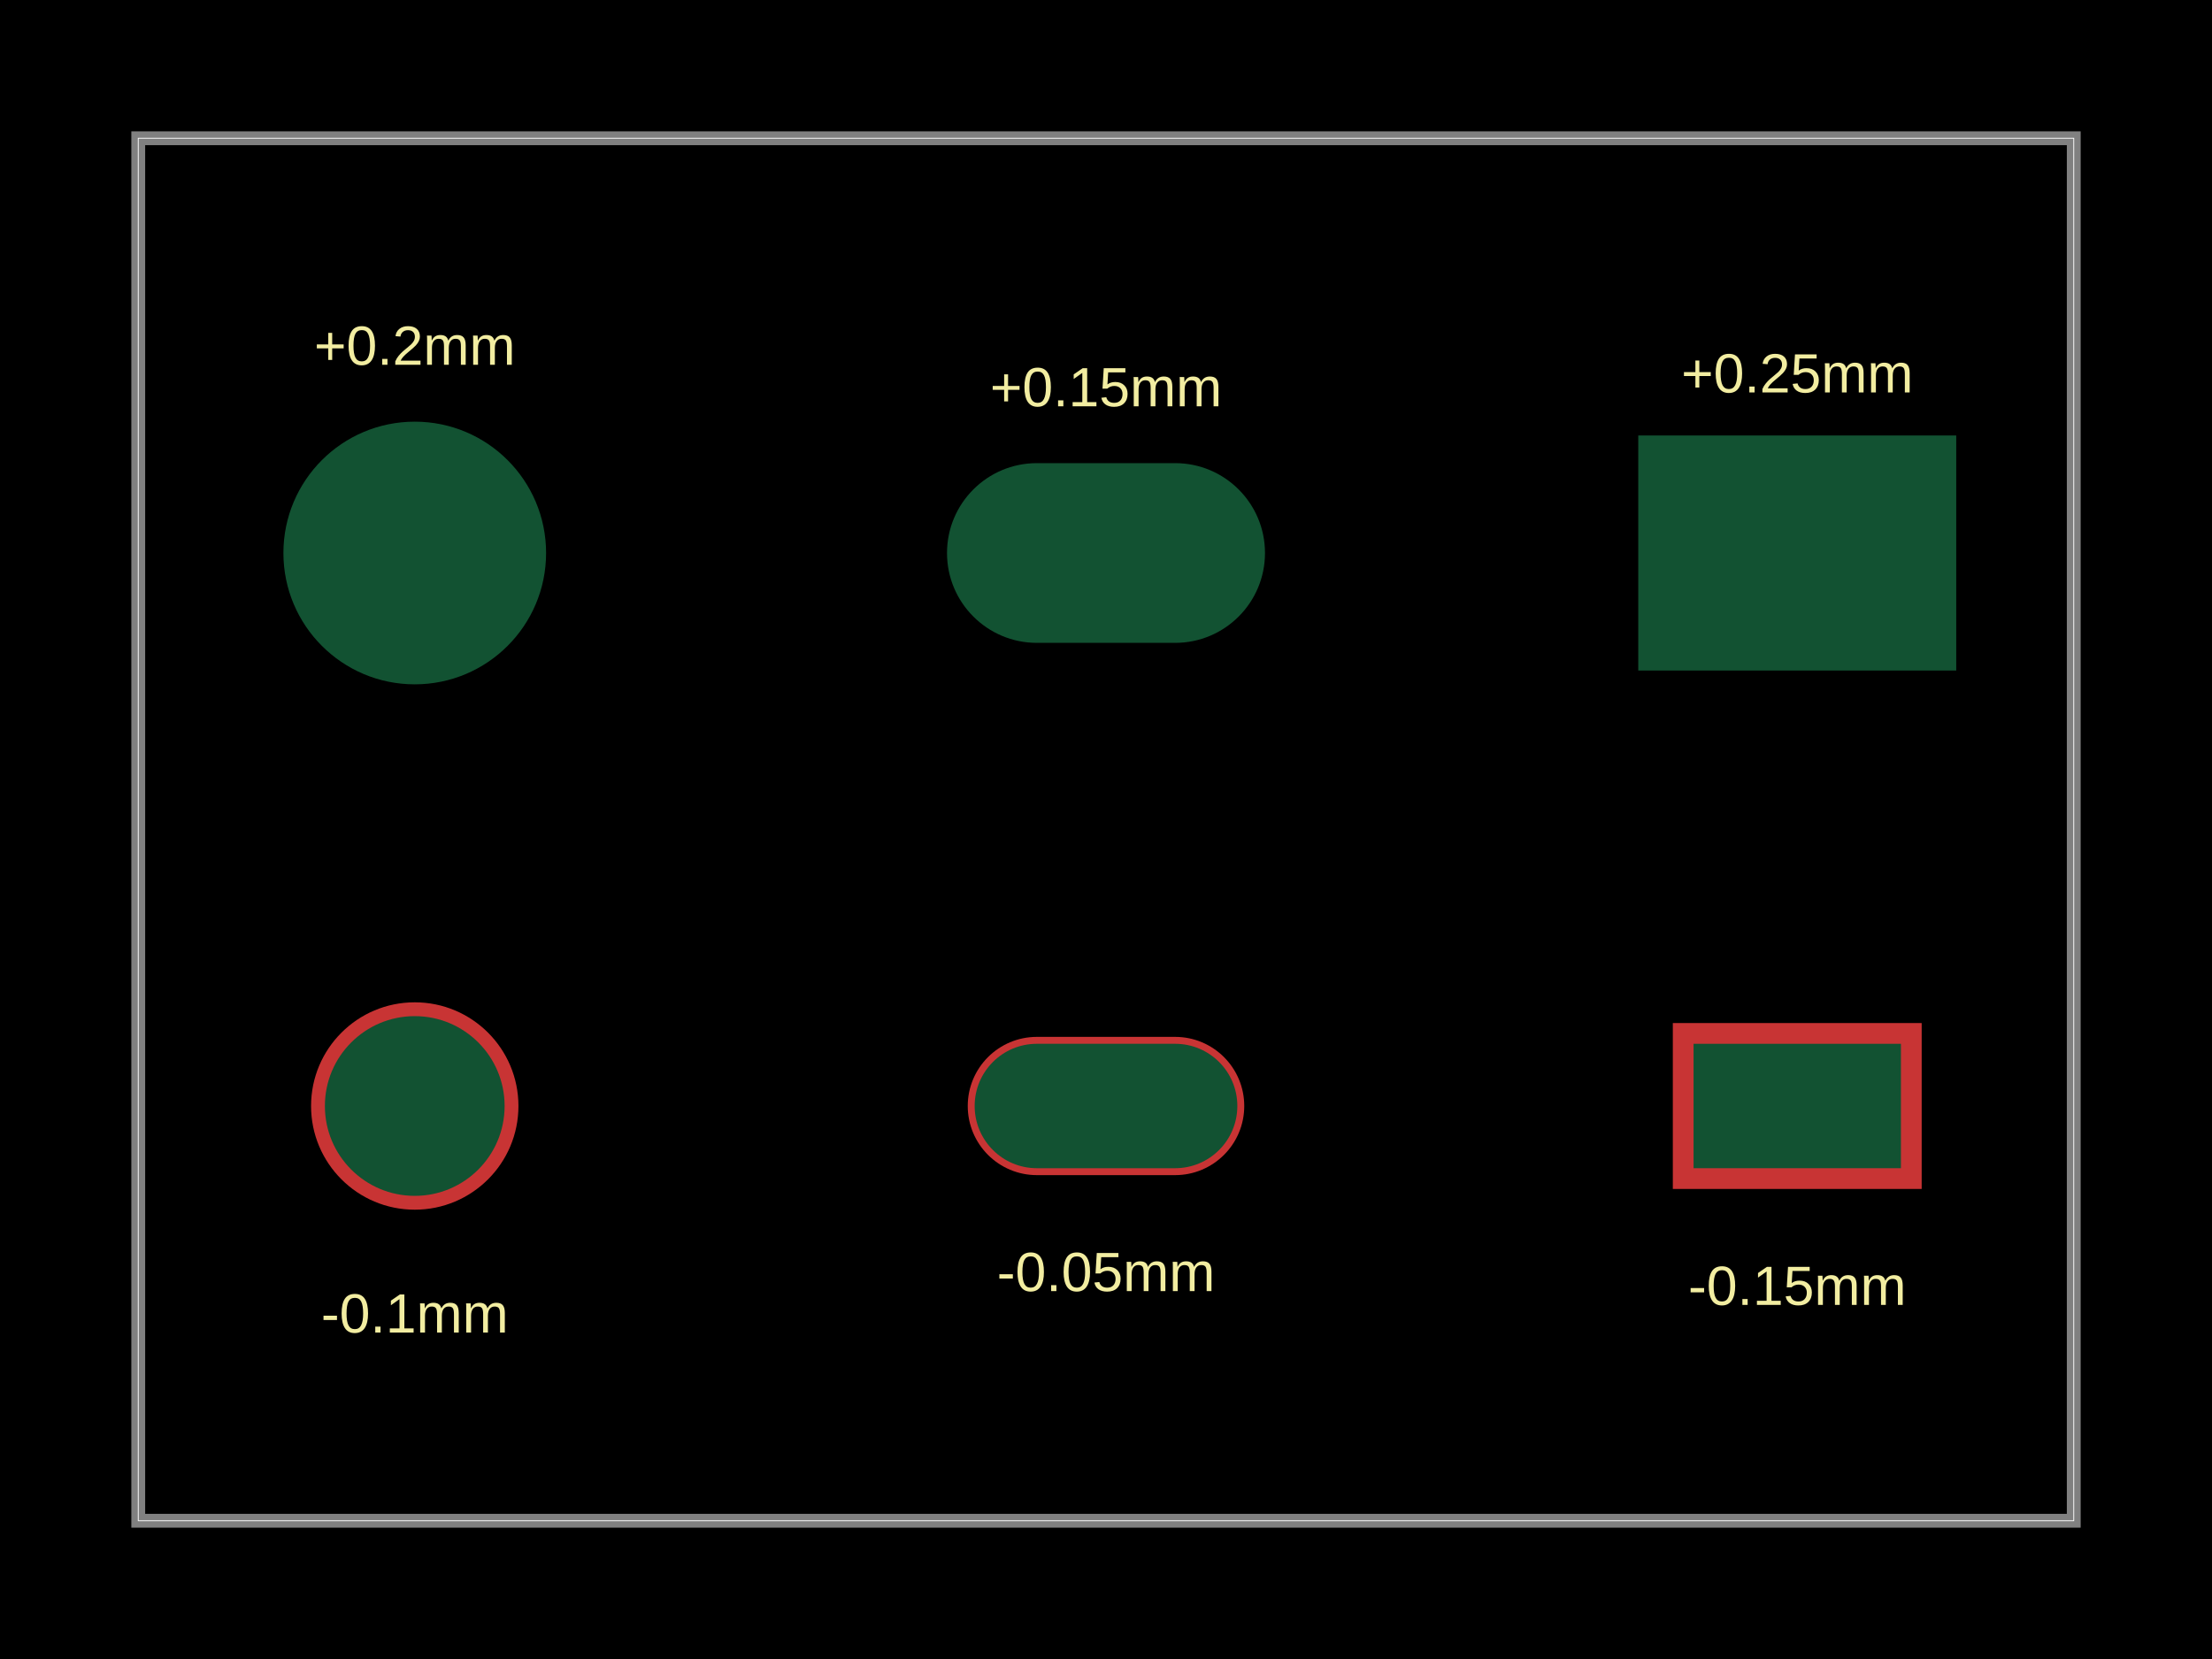
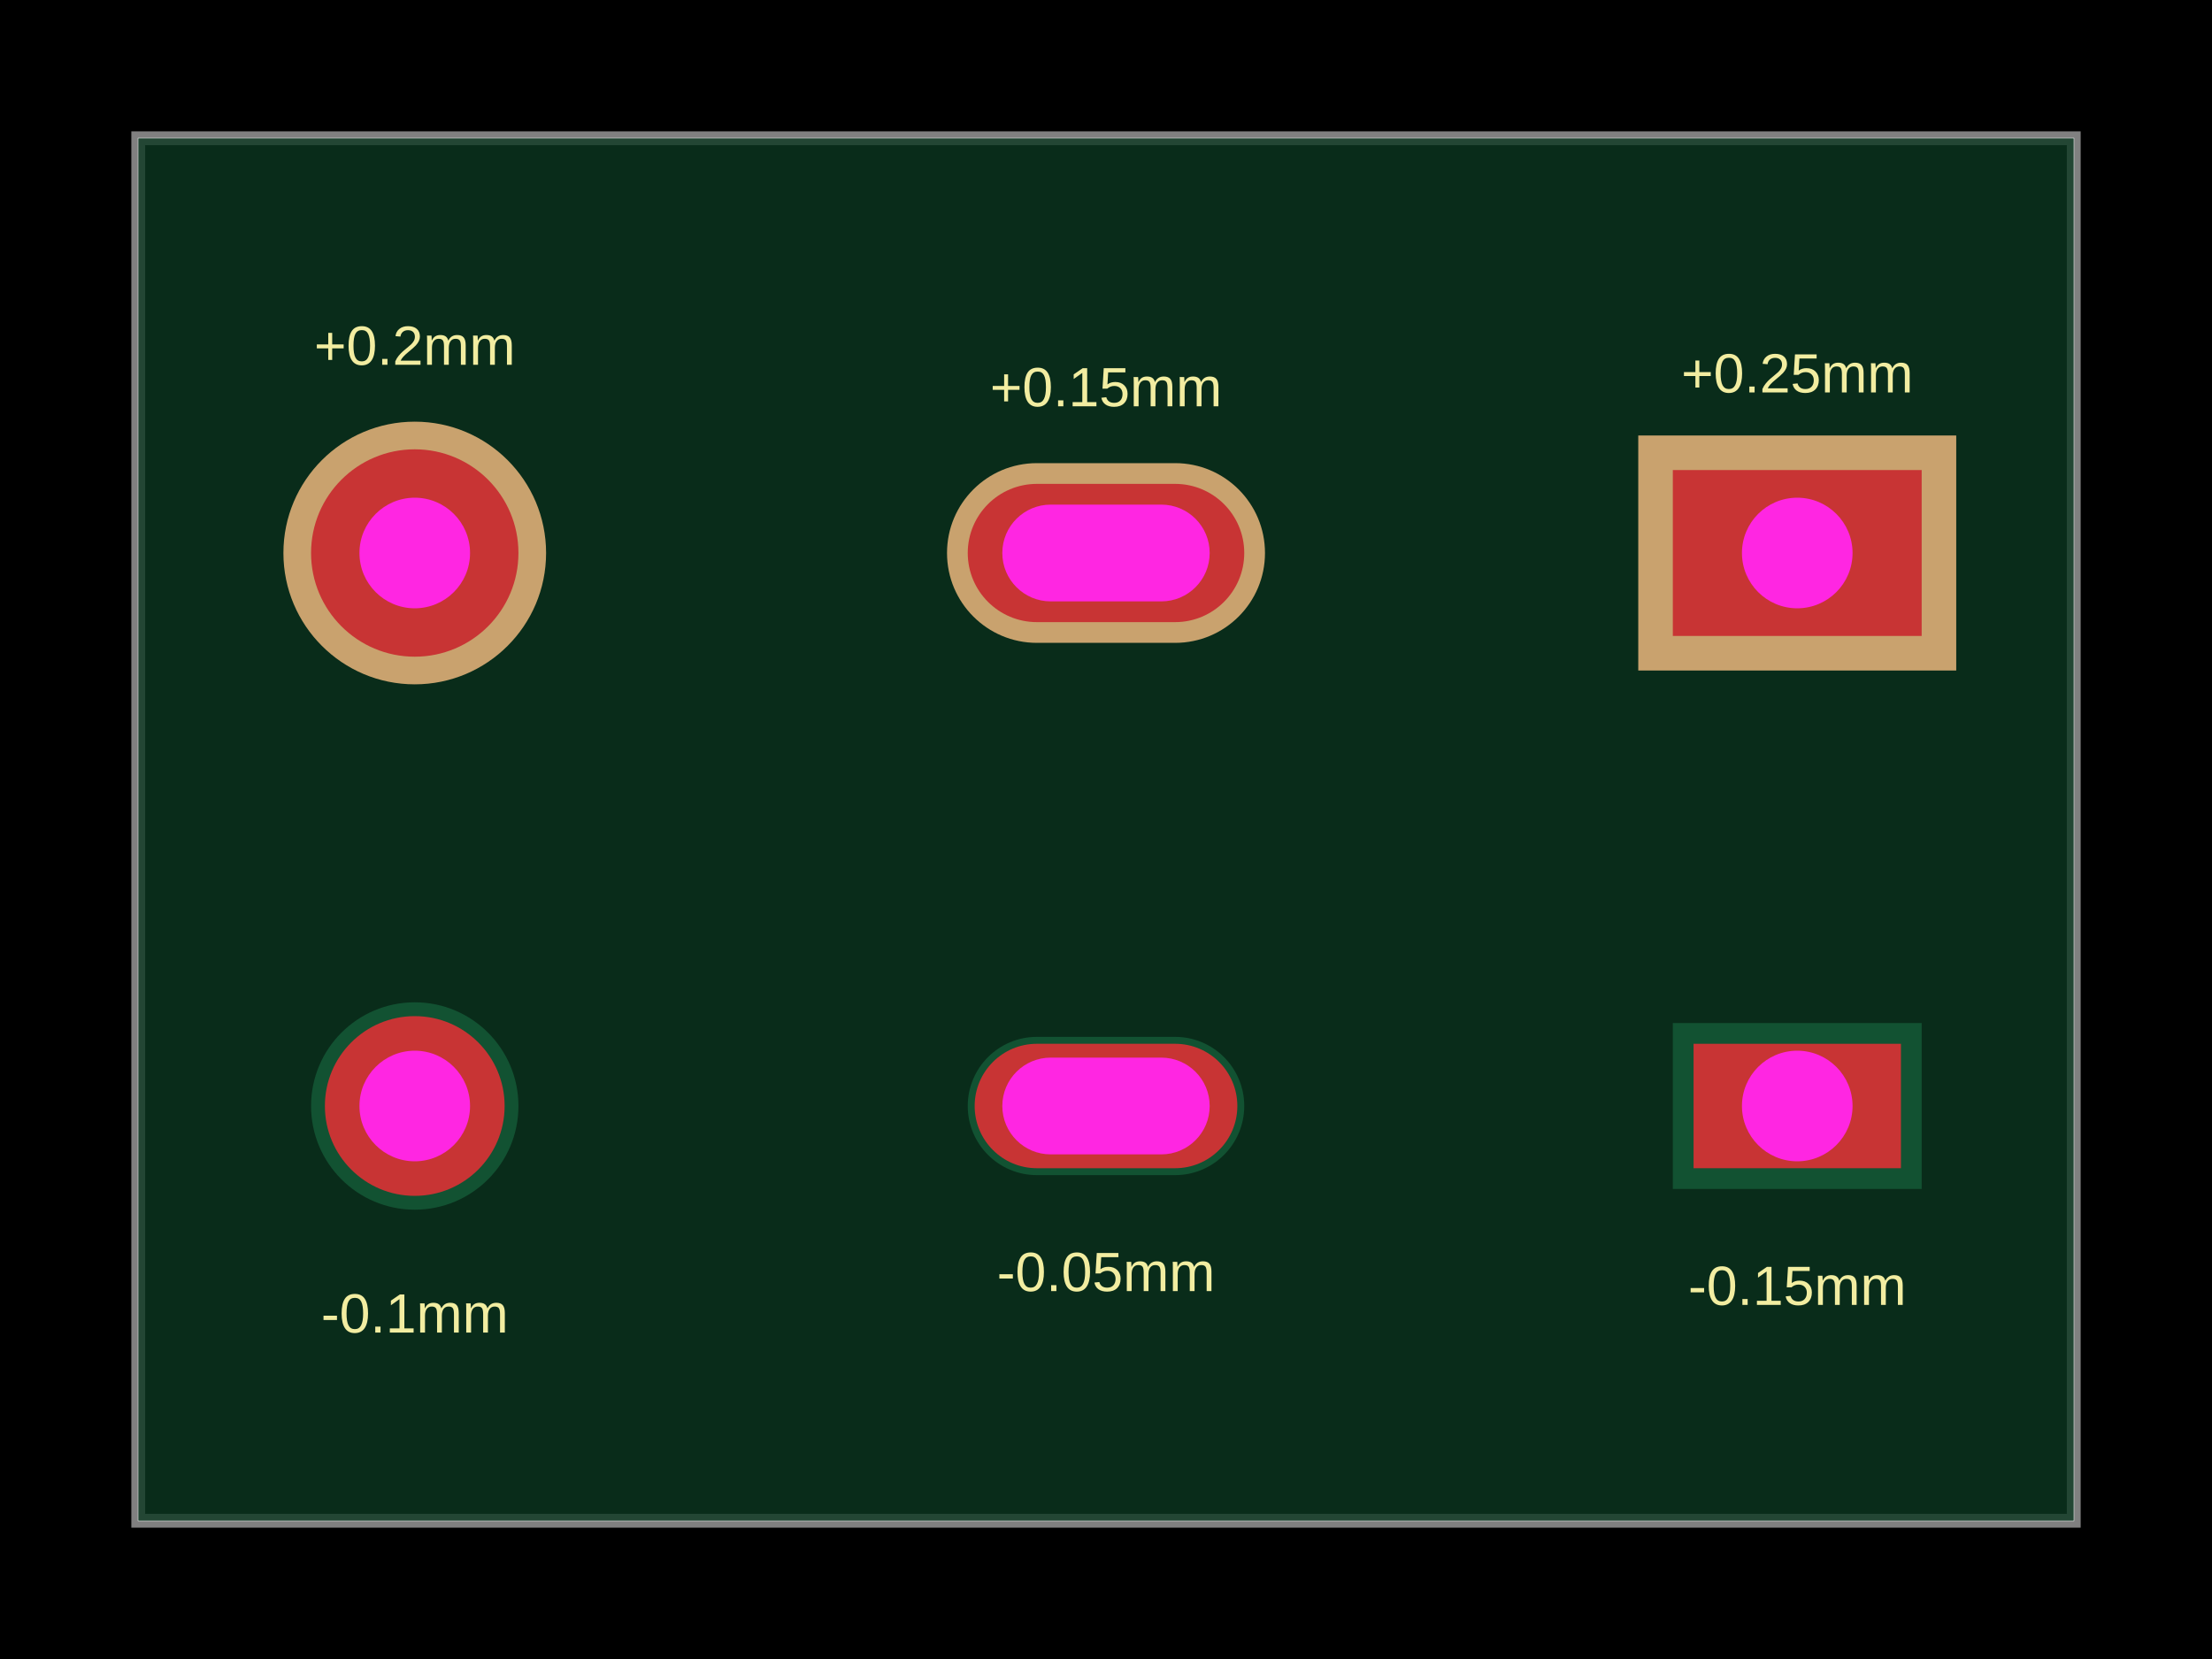
- <svg xmlns="http://www.w3.org/2000/svg" width="800" height="600" data-software-used-string="@tscircuit/core@0.0.872">
+ <svg xmlns="http://www.w3.org/2000/svg" width="800" height="600" data-software-used-string="@tscircuit/core@0.0.878">
  <style />
  <rect class="boundary" x="0" y="0" fill="#000" width="800" height="600" data-type="pcb_background" data-pcb-layer="global" />
  <rect class="pcb-boundary" fill="none" stroke="#fff" stroke-width="0.3" x="50" y="50" width="700" height="500" data-type="pcb_boundary" data-pcb-layer="global" />
  <path class="pcb-board" d="M 50 550 L 750 550 L 750 50 L 50 50 Z" fill="none" stroke="rgba(255, 255, 255, 0.5)" stroke-width="5" data-type="pcb_board" data-pcb-layer="board" />
+   <path class="pcb-board-soldermask" d="M 50 550 L 750 550 L 750 50 L 50 50 Z" fill="rgb(12, 55, 33)" fill-opacity="0.8" stroke="none" data-type="pcb_soldermask" data-pcb-layer="soldermask-top" />
  <text x="0" y="0" dx="0" dy="0" fill="#f2eda1" font-family="Arial, sans-serif" font-size="20" text-anchor="middle" dominant-baseline="central" transform="matrix(1,0,0,1,150,125)" class="pcb-silkscreen-text pcb-silkscreen-top" data-pcb-silkscreen-text-id="pcb_component_0" stroke="none" data-type="pcb_silkscreen_text" data-pcb-layer="top">+0.2mm</text>
  <text x="0" y="0" dx="0" dy="0" fill="#f2eda1" font-family="Arial, sans-serif" font-size="20" text-anchor="middle" dominant-baseline="central" transform="matrix(1,0,0,1,150,475)" class="pcb-silkscreen-text pcb-silkscreen-top" data-pcb-silkscreen-text-id="pcb_component_0" stroke="none" data-type="pcb_silkscreen_text" data-pcb-layer="top">-0.1mm</text>
  <text x="0" y="0" dx="0" dy="0" fill="#f2eda1" font-family="Arial, sans-serif" font-size="20" text-anchor="middle" dominant-baseline="central" transform="matrix(1,0,0,1,400,140)" class="pcb-silkscreen-text pcb-silkscreen-top" data-pcb-silkscreen-text-id="pcb_component_0" stroke="none" data-type="pcb_silkscreen_text" data-pcb-layer="top">+0.15mm</text>
  <text x="0" y="0" dx="0" dy="0" fill="#f2eda1" font-family="Arial, sans-serif" font-size="20" text-anchor="middle" dominant-baseline="central" transform="matrix(1,0,0,1,400,460)" class="pcb-silkscreen-text pcb-silkscreen-top" data-pcb-silkscreen-text-id="pcb_component_0" stroke="none" data-type="pcb_silkscreen_text" data-pcb-layer="top">-0.05mm</text>
  <text x="0" y="0" dx="0" dy="0" fill="#f2eda1" font-family="Arial, sans-serif" font-size="20" text-anchor="middle" dominant-baseline="central" transform="matrix(1,0,0,1,650,135)" class="pcb-silkscreen-text pcb-silkscreen-top" data-pcb-silkscreen-text-id="pcb_component_0" stroke="none" data-type="pcb_silkscreen_text" data-pcb-layer="top">+0.25mm</text>
  <text x="0" y="0" dx="0" dy="0" fill="#f2eda1" font-family="Arial, sans-serif" font-size="20" text-anchor="middle" dominant-baseline="central" transform="matrix(1,0,0,1,650,465)" class="pcb-silkscreen-text pcb-silkscreen-top" data-pcb-silkscreen-text-id="pcb_component_0" stroke="none" data-type="pcb_silkscreen_text" data-pcb-layer="top">-0.15mm</text>
  <g data-type="pcb_plated_hole" data-pcb-layer="through">
+     <circle class="pcb-soldermask-cutout" fill="rgb(201, 162, 110)" cx="150" cy="200" r="47.5" data-type="pcb_soldermask_opening" data-pcb-layer="soldermask-top" />
    <circle class="pcb-hole-outer" fill="rgb(200, 52, 52)" cx="150" cy="200" r="37.5" data-type="pcb_plated_hole" data-pcb-layer="top" />
    <circle class="pcb-hole-inner" fill="#FF26E2" cx="150" cy="200" r="20" data-type="pcb_plated_hole_drill" data-pcb-layer="drill" />
-     <circle class="pcb-solder-mask" fill="rgb(18, 82, 50)" cx="150" cy="200" r="47.5" data-type="pcb_soldermask" />
  </g>
  <g data-type="pcb_plated_hole" data-pcb-layer="through">
-     <circle class="pcb-hole-outer" fill="rgb(200, 52, 52)" cx="150" cy="400" r="37.5" data-type="pcb_plated_hole" data-pcb-layer="top" />
+     <circle class="pcb-hole-outer-covered" fill="rgb(18, 82, 50)" cx="150" cy="400" r="37.5" data-type="pcb_plated_hole" data-pcb-layer="top" />
+     <circle class="pcb-hole-outer-exposed" fill="rgb(200, 52, 52)" cx="150" cy="400" r="32.5" data-type="pcb_soldermask" />
    <circle class="pcb-hole-inner" fill="#FF26E2" cx="150" cy="400" r="20" data-type="pcb_plated_hole_drill" data-pcb-layer="drill" />
-     <circle class="pcb-solder-mask" fill="rgb(18, 82, 50)" cx="150" cy="400" r="32.5" data-type="pcb_soldermask" />
  </g>
  <g data-type="pcb_plated_hole" data-pcb-layer="through">
+     <path class="pcb-soldermask-cutout" fill="rgb(201, 162, 110)" d="M-25,-32.5 h50 a32.5,32.5 0 0 1 0,65 h-50 a32.5,32.5 0 0 1 0,-65 z" transform="translate(400 200)" data-type="pcb_soldermask_opening" data-pcb-layer="soldermask-top" />
    <path class="pcb-hole-outer" fill="rgb(200, 52, 52)" d="M-25,-25 h50 a25,25 0 0 1 0,50 h-50 a25,25 0 0 1 0,-50 z" transform="translate(400 200)" data-type="pcb_plated_hole" data-pcb-layer="top" />
    <path class="pcb-hole-inner" fill="#FF26E2" d="M-20,-17.5 h40 a17.5,17.5 0 0 1 0,35 h-40 a17.5,17.5 0 0 1 0,-35 z" transform="translate(400 200)" data-type="pcb_plated_hole_drill" data-pcb-layer="drill" />
-     <path class="pcb-solder-mask" fill="rgb(18, 82, 50)" d="M-25,-32.5 h50 a32.5,32.5 0 0 1 0,65 h-50 a32.5,32.5 0 0 1 0,-65 z" transform="translate(400 200)" data-type="pcb_soldermask" />
  </g>
  <g data-type="pcb_plated_hole" data-pcb-layer="through">
-     <path class="pcb-hole-outer" fill="rgb(200, 52, 52)" d="M-25,-25 h50 a25,25 0 0 1 0,50 h-50 a25,25 0 0 1 0,-50 z" transform="translate(400 400)" data-type="pcb_plated_hole" data-pcb-layer="top" />
+     <path class="pcb-hole-outer-covered" fill="rgb(18, 82, 50)" d="M-25,-25 h50 a25,25 0 0 1 0,50 h-50 a25,25 0 0 1 0,-50 z" transform="translate(400 400)" data-type="pcb_plated_hole" data-pcb-layer="top" />
+     <path class="pcb-hole-outer-exposed" fill="rgb(200, 52, 52)" d="M-25,-22.5 h50 a22.5,22.5 0 0 1 0,45 h-50 a22.5,22.5 0 0 1 0,-45 z" transform="translate(400 400)" data-type="pcb_soldermask" />
    <path class="pcb-hole-inner" fill="#FF26E2" d="M-20,-17.5 h40 a17.5,17.5 0 0 1 0,35 h-40 a17.5,17.5 0 0 1 0,-35 z" transform="translate(400 400)" data-type="pcb_plated_hole_drill" data-pcb-layer="drill" />
-     <path class="pcb-solder-mask" fill="rgb(18, 82, 50)" d="M-25,-22.5 h50 a22.5,22.5 0 0 1 0,45 h-50 a22.5,22.5 0 0 1 0,-45 z" transform="translate(400 400)" data-type="pcb_soldermask" />
  </g>
  <g data-type="pcb_plated_hole" data-pcb-layer="through">
+     <rect class="pcb-soldermask-cutout" fill="rgb(201, 162, 110)" x="592.5" y="157.5" width="115" height="85" data-type="pcb_soldermask_opening" data-pcb-layer="soldermask-top" />
    <rect class="pcb-hole-outer-pad" fill="rgb(200, 52, 52)" x="605" y="170" width="90" height="60" data-type="pcb_plated_hole" data-pcb-layer="top" />
    <circle class="pcb-hole-inner" fill="#FF26E2" cx="650" cy="200" r="20" data-type="pcb_plated_hole_drill" data-pcb-layer="drill" />
-     <rect class="pcb-solder-mask" fill="rgb(18, 82, 50)" x="592.5" y="157.5" width="115" height="85" data-type="pcb_soldermask" />
  </g>
  <g data-type="pcb_plated_hole" data-pcb-layer="through">
-     <rect class="pcb-hole-outer-pad" fill="rgb(200, 52, 52)" x="605" y="370" width="90" height="60" data-type="pcb_plated_hole" data-pcb-layer="top" />
+     <rect class="pcb-hole-outer-covered" fill="rgb(18, 82, 50)" x="605" y="370" width="90" height="60" data-type="pcb_plated_hole" data-pcb-layer="top" />
+     <rect class="pcb-hole-outer-exposed" fill="rgb(200, 52, 52)" x="612.5" y="377.5" width="75" height="45" data-type="pcb_soldermask" />
    <circle class="pcb-hole-inner" fill="#FF26E2" cx="650" cy="400" r="20" data-type="pcb_plated_hole_drill" data-pcb-layer="drill" />
-     <rect class="pcb-solder-mask" fill="rgb(18, 82, 50)" x="612.5" y="377.5" width="75" height="45" data-type="pcb_soldermask" />
  </g>
</svg>
